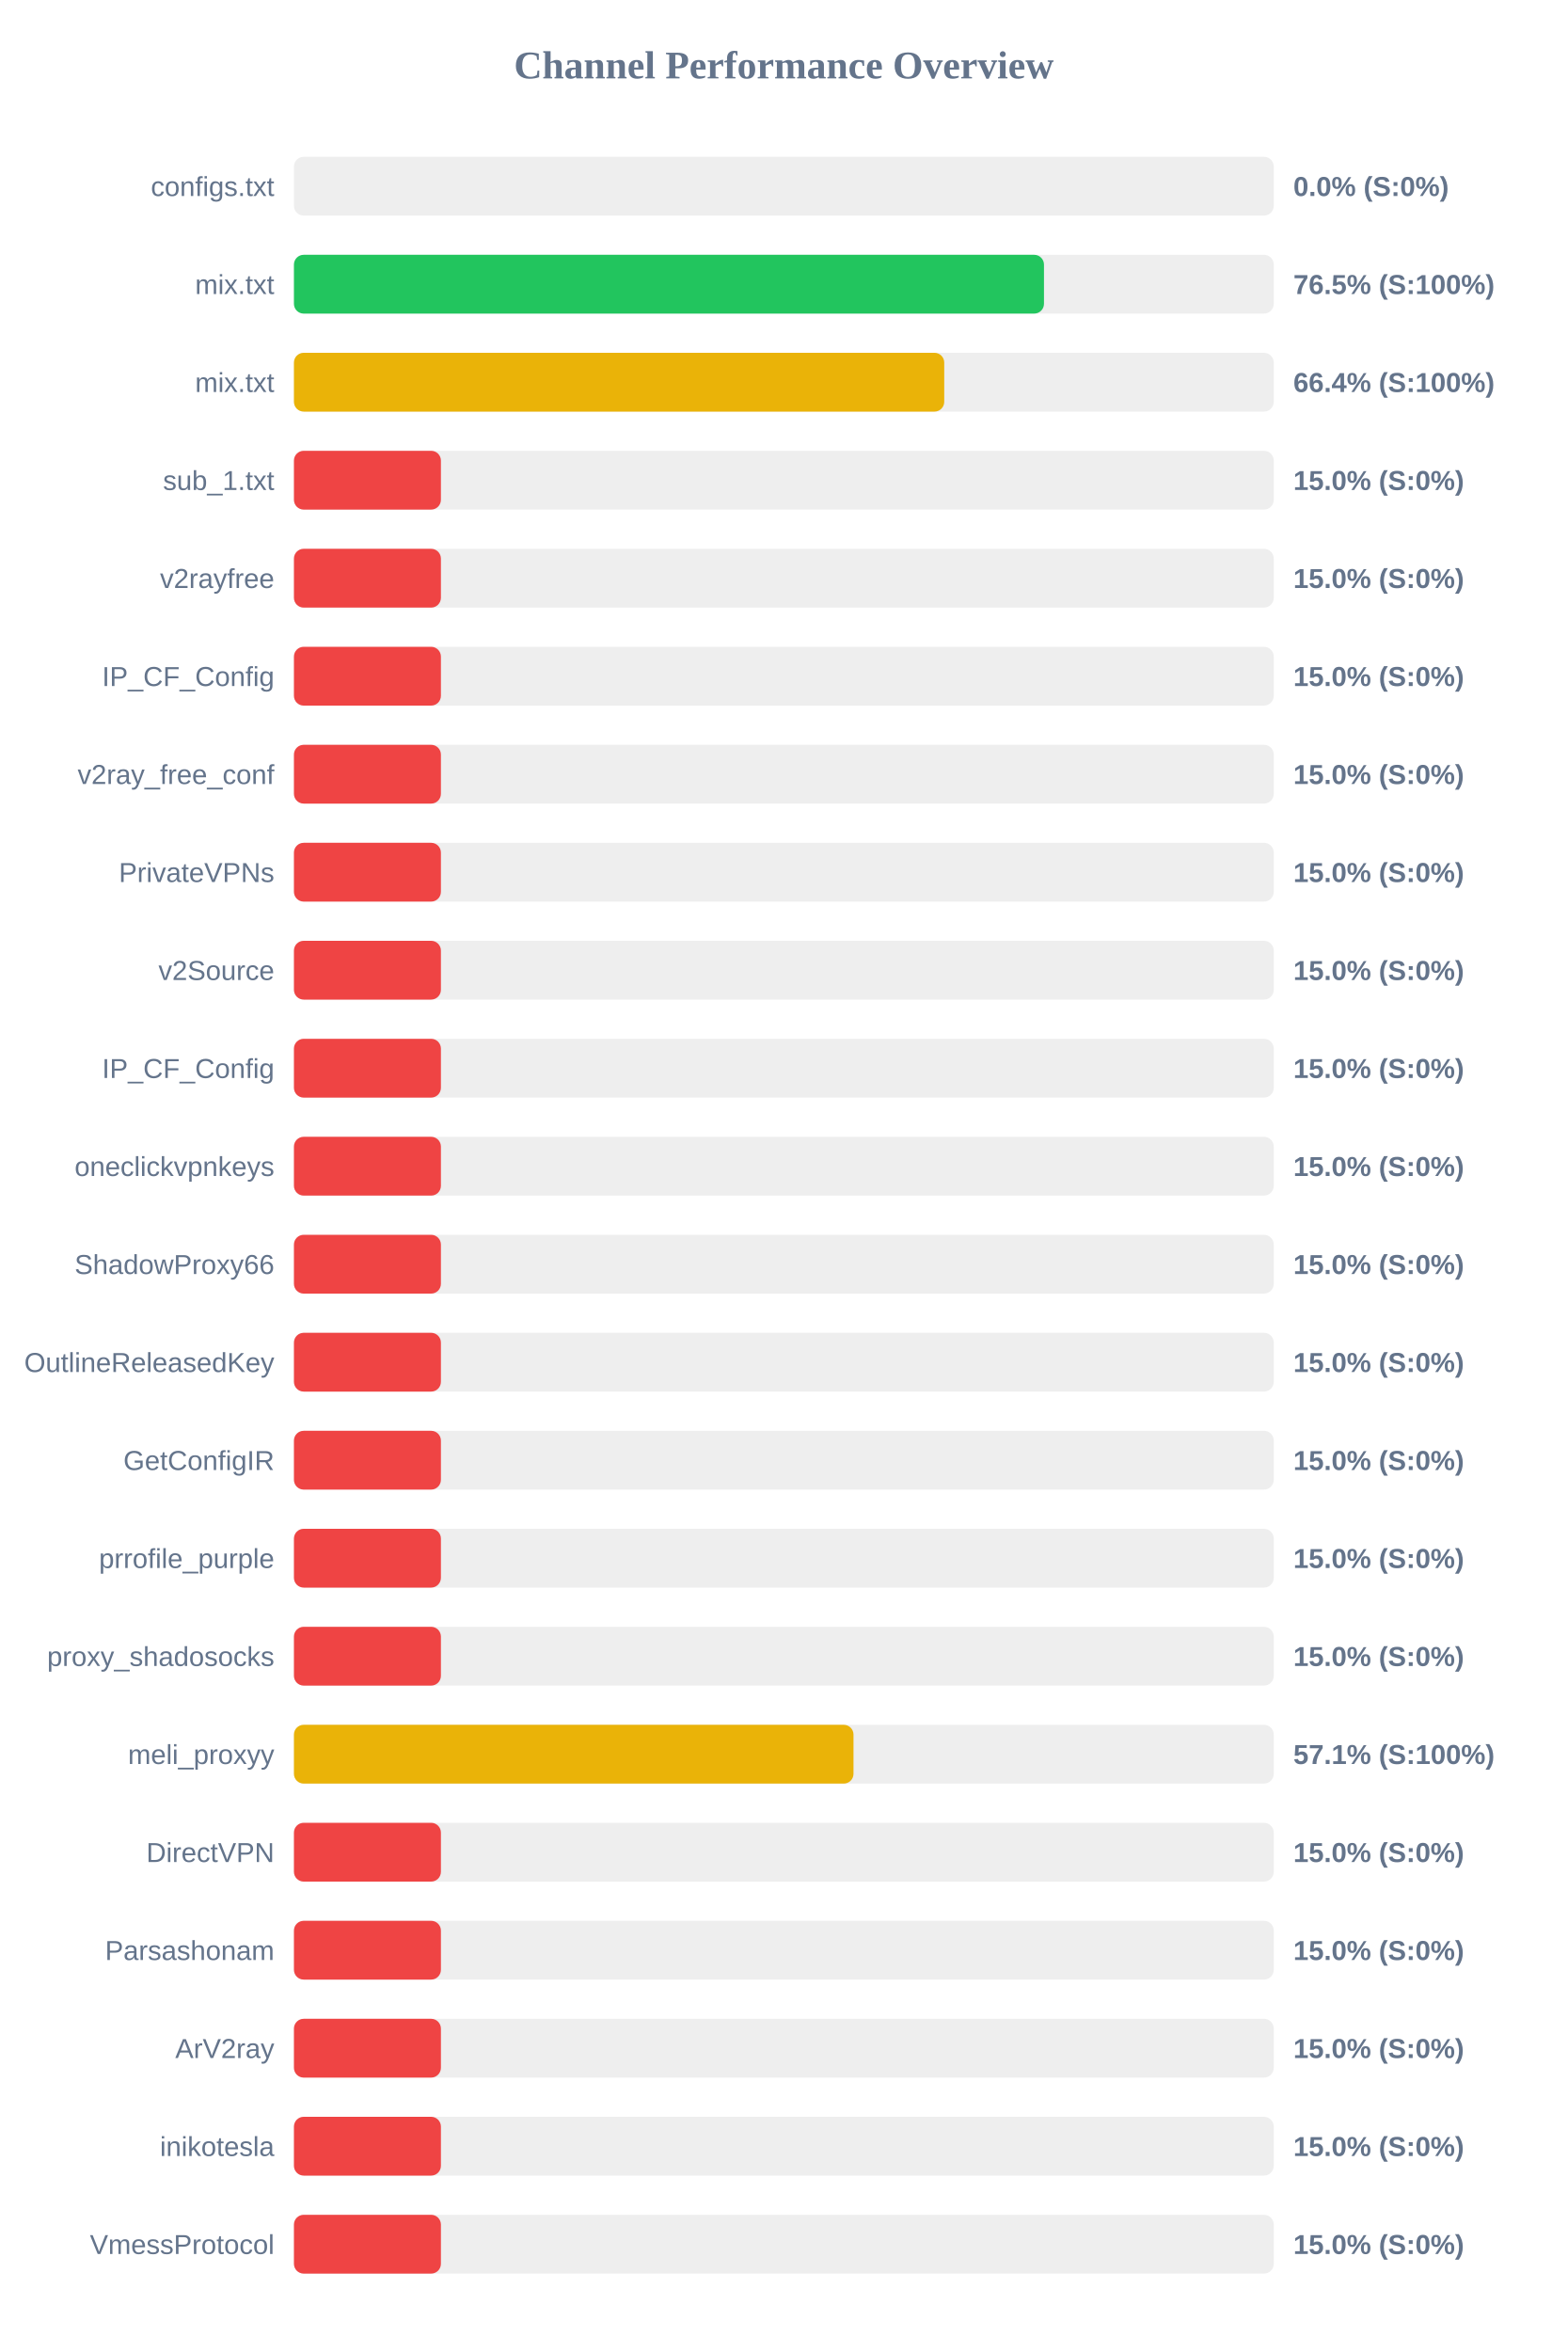
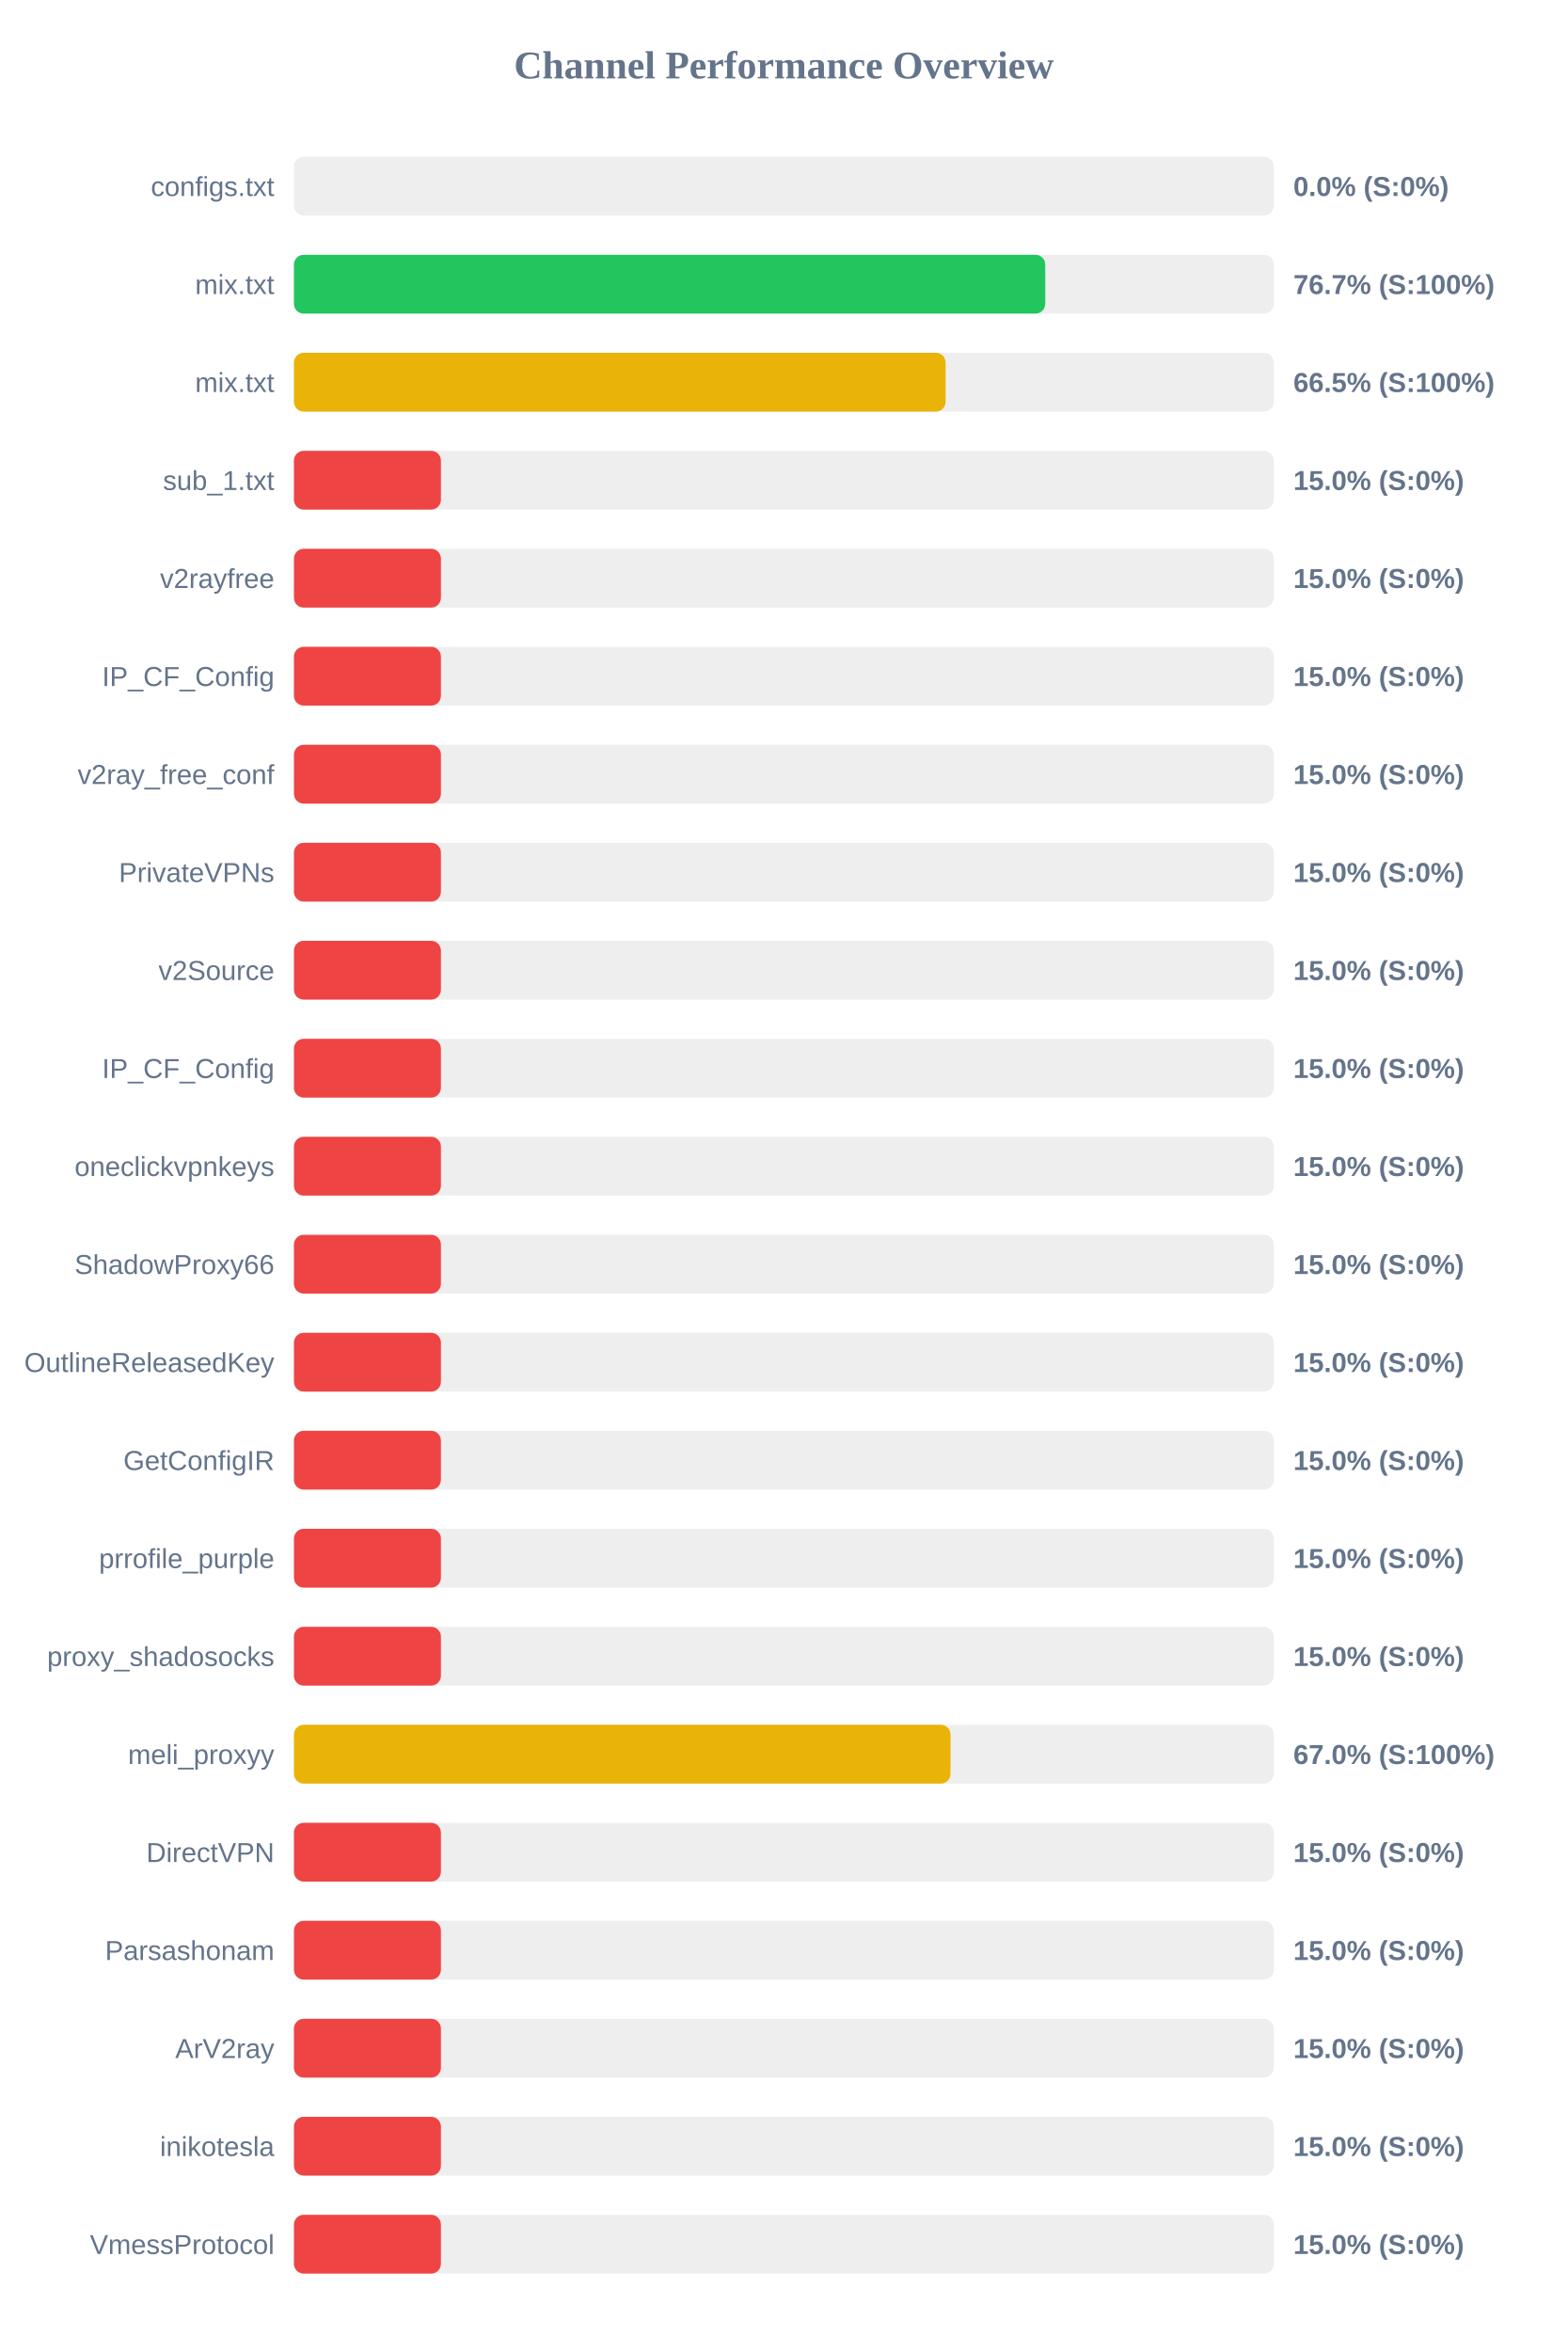
<svg xmlns="http://www.w3.org/2000/svg" width="800" height="1200" version="1.1">
  <style>
        .row { font: 14px Arial; fill: #64748b; }
        .score { font: bold 14px Arial; fill: #64748b; }
    </style>
  <text x="400" y="40" text-anchor="middle" font-size="20px" font-weight="bold" fill="#64748b">Channel Performance Overview</text>
  <rect x="150" y="80" width="500" height="30" fill="#eee" rx="5" />
  <rect x="150" y="80" width="0.0" height="30" fill="#ef4444" rx="5" />
  <text x="140" y="100" text-anchor="end" class="row">configs.txt</text>
  <text x="660" y="100" text-anchor="start" class="score">0.0% (S:0%)</text>
  <rect x="150" y="130" width="500" height="30" fill="#eee" rx="5" />
-   <rect x="150" y="130" width="382.75" height="30" fill="#22c55e" rx="5" />
+   <rect x="150" y="130" width="383.4" height="30" fill="#22c55e" rx="5" />
  <text x="140" y="150" text-anchor="end" class="row">mix.txt</text>
-   <text x="660" y="150" text-anchor="start" class="score">76.5% (S:100%)</text>
+   <text x="660" y="150" text-anchor="start" class="score">76.7% (S:100%)</text>
  <rect x="150" y="180" width="500" height="30" fill="#eee" rx="5" />
-   <rect x="150" y="180" width="331.85" height="30" fill="#eab308" rx="5" />
+   <rect x="150" y="180" width="332.55" height="30" fill="#eab308" rx="5" />
  <text x="140" y="200" text-anchor="end" class="row">mix.txt</text>
-   <text x="660" y="200" text-anchor="start" class="score">66.4% (S:100%)</text>
+   <text x="660" y="200" text-anchor="start" class="score">66.5% (S:100%)</text>
  <rect x="150" y="230" width="500" height="30" fill="#eee" rx="5" />
  <rect x="150" y="230" width="75.0" height="30" fill="#ef4444" rx="5" />
  <text x="140" y="250" text-anchor="end" class="row">sub_1.txt</text>
  <text x="660" y="250" text-anchor="start" class="score">15.0% (S:0%)</text>
  <rect x="150" y="280" width="500" height="30" fill="#eee" rx="5" />
  <rect x="150" y="280" width="75.0" height="30" fill="#ef4444" rx="5" />
  <text x="140" y="300" text-anchor="end" class="row">v2rayfree</text>
  <text x="660" y="300" text-anchor="start" class="score">15.0% (S:0%)</text>
  <rect x="150" y="330" width="500" height="30" fill="#eee" rx="5" />
  <rect x="150" y="330" width="75.0" height="30" fill="#ef4444" rx="5" />
  <text x="140" y="350" text-anchor="end" class="row">IP_CF_Config</text>
  <text x="660" y="350" text-anchor="start" class="score">15.0% (S:0%)</text>
  <rect x="150" y="380" width="500" height="30" fill="#eee" rx="5" />
  <rect x="150" y="380" width="75.0" height="30" fill="#ef4444" rx="5" />
  <text x="140" y="400" text-anchor="end" class="row">v2ray_free_conf</text>
  <text x="660" y="400" text-anchor="start" class="score">15.0% (S:0%)</text>
  <rect x="150" y="430" width="500" height="30" fill="#eee" rx="5" />
  <rect x="150" y="430" width="75.0" height="30" fill="#ef4444" rx="5" />
  <text x="140" y="450" text-anchor="end" class="row">PrivateVPNs</text>
  <text x="660" y="450" text-anchor="start" class="score">15.0% (S:0%)</text>
  <rect x="150" y="480" width="500" height="30" fill="#eee" rx="5" />
  <rect x="150" y="480" width="75.0" height="30" fill="#ef4444" rx="5" />
  <text x="140" y="500" text-anchor="end" class="row">v2Source</text>
  <text x="660" y="500" text-anchor="start" class="score">15.0% (S:0%)</text>
  <rect x="150" y="530" width="500" height="30" fill="#eee" rx="5" />
  <rect x="150" y="530" width="75.0" height="30" fill="#ef4444" rx="5" />
  <text x="140" y="550" text-anchor="end" class="row">IP_CF_Config</text>
  <text x="660" y="550" text-anchor="start" class="score">15.0% (S:0%)</text>
  <rect x="150" y="580" width="500" height="30" fill="#eee" rx="5" />
  <rect x="150" y="580" width="75.0" height="30" fill="#ef4444" rx="5" />
  <text x="140" y="600" text-anchor="end" class="row">oneclickvpnkeys</text>
  <text x="660" y="600" text-anchor="start" class="score">15.0% (S:0%)</text>
  <rect x="150" y="630" width="500" height="30" fill="#eee" rx="5" />
  <rect x="150" y="630" width="75.0" height="30" fill="#ef4444" rx="5" />
  <text x="140" y="650" text-anchor="end" class="row">ShadowProxy66</text>
  <text x="660" y="650" text-anchor="start" class="score">15.0% (S:0%)</text>
  <rect x="150" y="680" width="500" height="30" fill="#eee" rx="5" />
  <rect x="150" y="680" width="75.0" height="30" fill="#ef4444" rx="5" />
  <text x="140" y="700" text-anchor="end" class="row">OutlineReleasedKey</text>
  <text x="660" y="700" text-anchor="start" class="score">15.0% (S:0%)</text>
  <rect x="150" y="730" width="500" height="30" fill="#eee" rx="5" />
  <rect x="150" y="730" width="75.0" height="30" fill="#ef4444" rx="5" />
  <text x="140" y="750" text-anchor="end" class="row">GetConfigIR</text>
  <text x="660" y="750" text-anchor="start" class="score">15.0% (S:0%)</text>
  <rect x="150" y="780" width="500" height="30" fill="#eee" rx="5" />
  <rect x="150" y="780" width="75.0" height="30" fill="#ef4444" rx="5" />
  <text x="140" y="800" text-anchor="end" class="row">prrofile_purple</text>
  <text x="660" y="800" text-anchor="start" class="score">15.0% (S:0%)</text>
  <rect x="150" y="830" width="500" height="30" fill="#eee" rx="5" />
  <rect x="150" y="830" width="75.0" height="30" fill="#ef4444" rx="5" />
  <text x="140" y="850" text-anchor="end" class="row">proxy_shadosocks</text>
  <text x="660" y="850" text-anchor="start" class="score">15.0% (S:0%)</text>
  <rect x="150" y="880" width="500" height="30" fill="#eee" rx="5" />
-   <rect x="150" y="880" width="285.55" height="30" fill="#eab308" rx="5" />
+   <rect x="150" y="880" width="335.05" height="30" fill="#eab308" rx="5" />
  <text x="140" y="900" text-anchor="end" class="row">meli_proxyy</text>
-   <text x="660" y="900" text-anchor="start" class="score">57.1% (S:100%)</text>
+   <text x="660" y="900" text-anchor="start" class="score">67.0% (S:100%)</text>
  <rect x="150" y="930" width="500" height="30" fill="#eee" rx="5" />
  <rect x="150" y="930" width="75.0" height="30" fill="#ef4444" rx="5" />
  <text x="140" y="950" text-anchor="end" class="row">DirectVPN</text>
  <text x="660" y="950" text-anchor="start" class="score">15.0% (S:0%)</text>
  <rect x="150" y="980" width="500" height="30" fill="#eee" rx="5" />
  <rect x="150" y="980" width="75.0" height="30" fill="#ef4444" rx="5" />
  <text x="140" y="1000" text-anchor="end" class="row">Parsashonam</text>
  <text x="660" y="1000" text-anchor="start" class="score">15.0% (S:0%)</text>
  <rect x="150" y="1030" width="500" height="30" fill="#eee" rx="5" />
  <rect x="150" y="1030" width="75.0" height="30" fill="#ef4444" rx="5" />
  <text x="140" y="1050" text-anchor="end" class="row">ArV2ray</text>
  <text x="660" y="1050" text-anchor="start" class="score">15.0% (S:0%)</text>
  <rect x="150" y="1080" width="500" height="30" fill="#eee" rx="5" />
  <rect x="150" y="1080" width="75.0" height="30" fill="#ef4444" rx="5" />
  <text x="140" y="1100" text-anchor="end" class="row">inikotesla</text>
  <text x="660" y="1100" text-anchor="start" class="score">15.0% (S:0%)</text>
  <rect x="150" y="1130" width="500" height="30" fill="#eee" rx="5" />
  <rect x="150" y="1130" width="75.0" height="30" fill="#ef4444" rx="5" />
  <text x="140" y="1150" text-anchor="end" class="row">VmessProtocol</text>
  <text x="660" y="1150" text-anchor="start" class="score">15.0% (S:0%)</text>
</svg>
